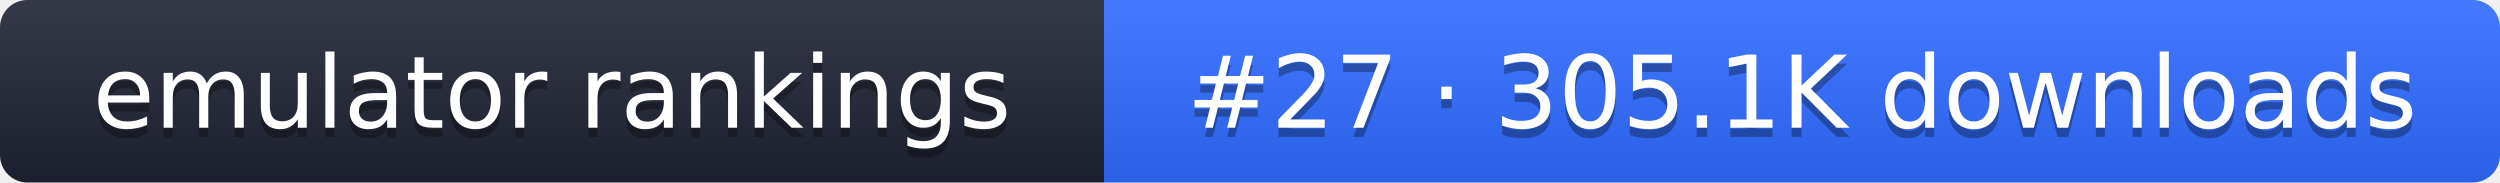
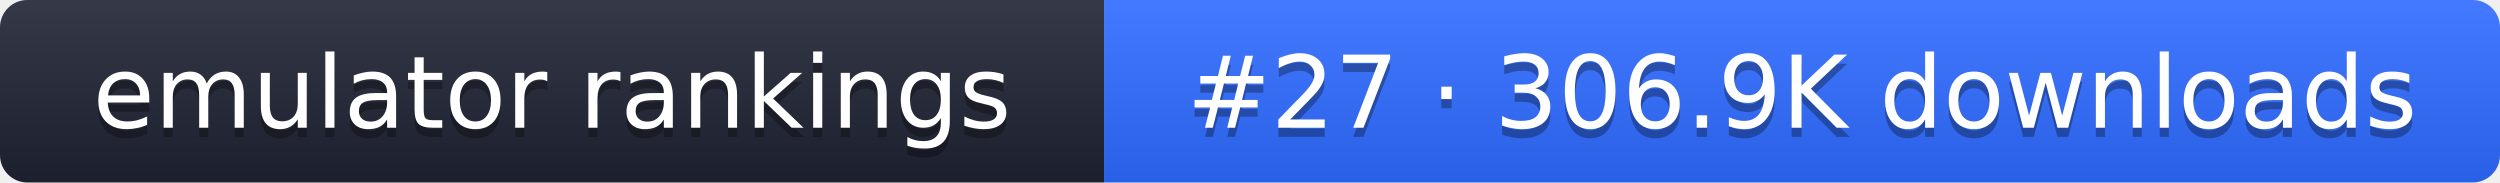
- <svg xmlns="http://www.w3.org/2000/svg" width="274" height="20" role="img" aria-label="emulator rankings: #27 · 305.1K downloads">
+ <svg xmlns="http://www.w3.org/2000/svg" width="274" height="20" role="img" aria-label="emulator rankings: #27 · 306.9K downloads">
  <linearGradient id="g" x2="0" y2="100%">
    <stop offset="0" stop-color="#fff" stop-opacity=".1" />
    <stop offset="1" stop-opacity=".1" />
  </linearGradient>
  <clipPath id="r">
    <rect width="274" height="20" rx="3" fill="#fff" />
  </clipPath>
  <g clip-path="url(#r)">
    <rect width="121" height="20" fill="#1f2433" />
    <rect x="121" width="153" height="20" fill="#2f6bff" />
    <rect width="274" height="20" fill="url(#g)" />
  </g>
  <g fill="#fff" text-anchor="middle" font-family="Verdana,DejaVu Sans,sans-serif" font-size="11">
    <text x="60.5" y="15" fill="#010101" fill-opacity=".3">emulator rankings</text>
    <text x="60.5" y="14">emulator rankings</text>
-     <text x="197.5" y="15" fill="#010101" fill-opacity=".3">#27 · 305.1K downloads</text>
-     <text x="197.5" y="14">#27 · 305.1K downloads</text>
+     <text x="197.5" y="15" fill="#010101" fill-opacity=".3">#27 · 306.9K downloads</text>
+     <text x="197.5" y="14">#27 · 306.9K downloads</text>
  </g>
</svg>
